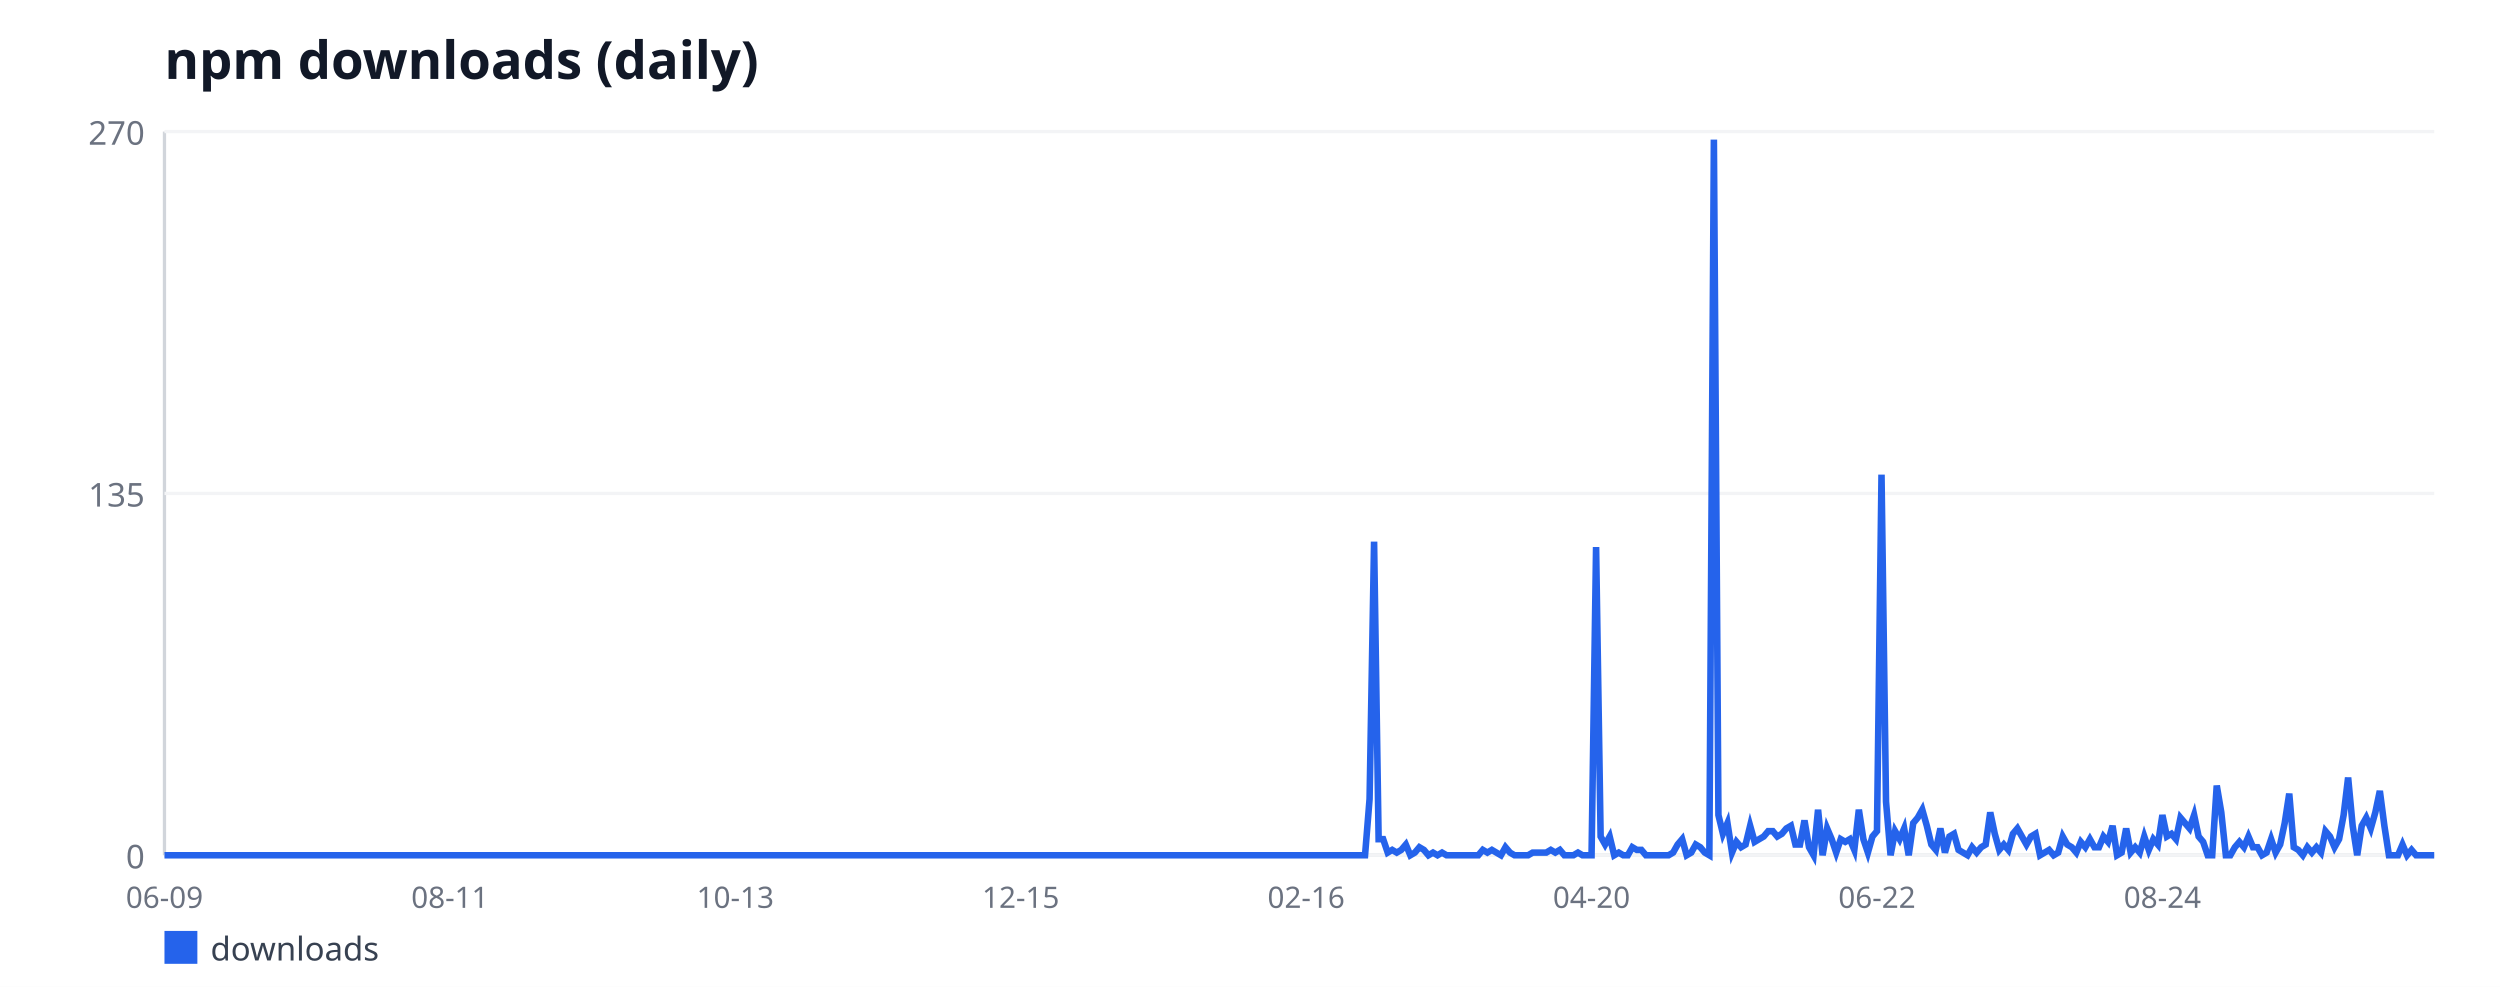
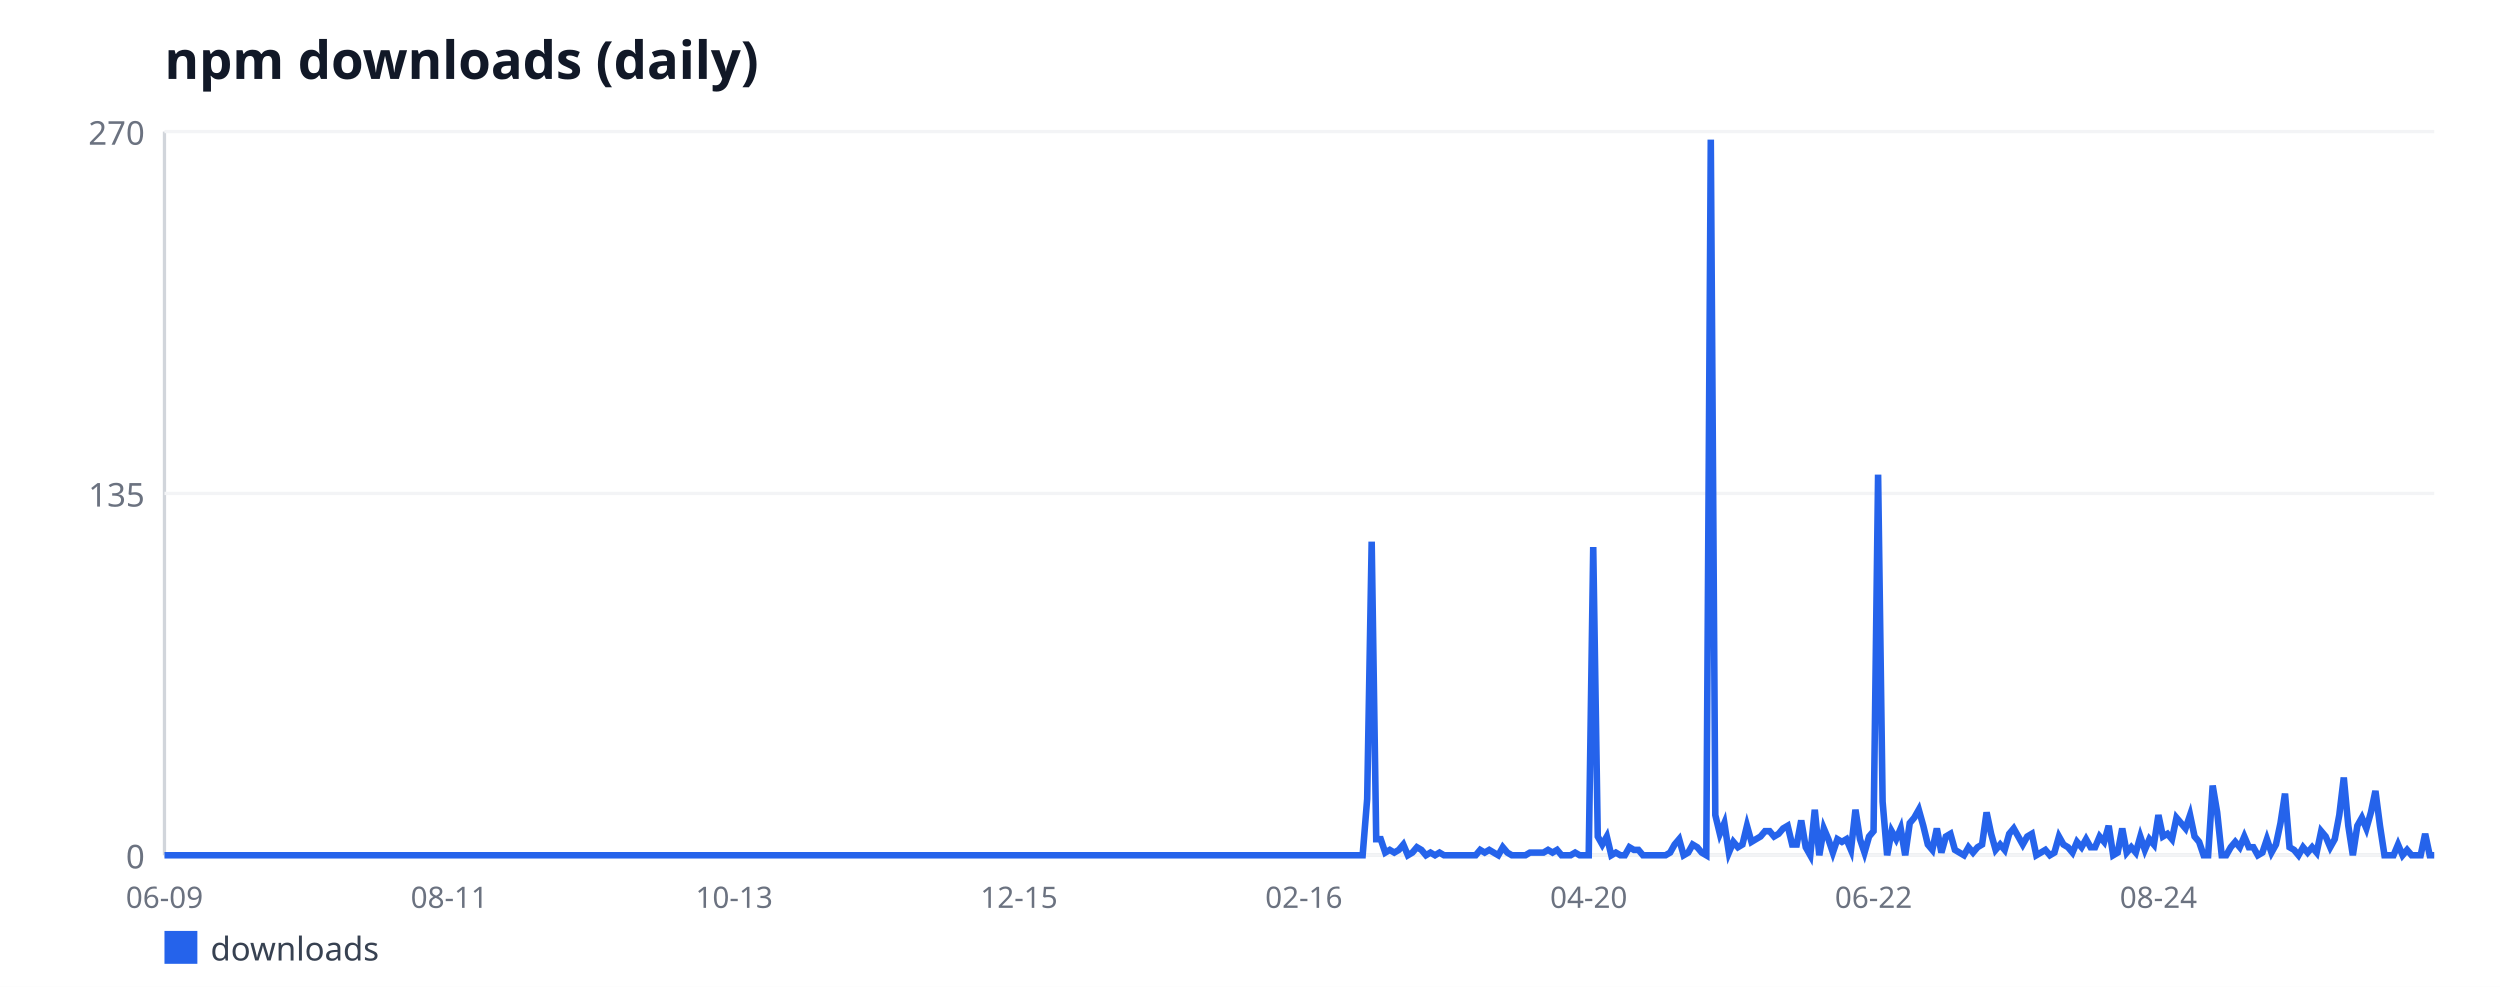
<svg xmlns="http://www.w3.org/2000/svg" width="760" height="300" viewBox="0 0 760 300" font-family="sans-serif">
  <rect width="760" height="300" fill="#ffffff" />
  <text x="50" y="24" font-size="16" font-weight="bold" fill="#111827">npm downloads (daily)</text>
  <line x1="50" y1="40" x2="50" y2="260" stroke="#d1d5db" stroke-width="1" />
  <line x1="50" y1="260" x2="740" y2="260" stroke="#d1d5db" stroke-width="1" />
  <line x1="50" y1="260" x2="740" y2="260" stroke="#f3f4f6" stroke-width="1" />
  <text x="44" y="264" font-size="10" fill="#6b7280" text-anchor="end">0</text>
  <line x1="50" y1="150" x2="740" y2="150" stroke="#f3f4f6" stroke-width="1" />
  <text x="44" y="154" font-size="10" fill="#6b7280" text-anchor="end">135</text>
  <line x1="50" y1="40" x2="740" y2="40" stroke="#f3f4f6" stroke-width="1" />
  <text x="44" y="44" font-size="10" fill="#6b7280" text-anchor="end">270</text>
  <text x="50" y="276" font-size="9" fill="#6b7280" text-anchor="middle">06-09</text>
-   <text x="136.77" y="276" font-size="9" fill="#6b7280" text-anchor="middle">08-11</text>
-   <text x="223.53" y="276" font-size="9" fill="#6b7280" text-anchor="middle">10-13</text>
-   <text x="310.3" y="276" font-size="9" fill="#6b7280" text-anchor="middle">12-15</text>
-   <text x="397.07" y="276" font-size="9" fill="#6b7280" text-anchor="middle">02-16</text>
-   <text x="483.83" y="276" font-size="9" fill="#6b7280" text-anchor="middle">04-20</text>
-   <text x="570.6" y="276" font-size="9" fill="#6b7280" text-anchor="middle">06-22</text>
-   <text x="657.37" y="276" font-size="9" fill="#6b7280" text-anchor="middle">08-24</text>
-   <polyline fill="none" stroke="#2563eb" stroke-width="2" points="50,260 51.38,260 52.75,260 54.13,260 55.51,260 56.89,260 58.26,260 59.64,260 61.02,260 62.4,260 63.77,260 65.15,260 66.53,260 67.9,260 69.28,260 70.66,260 72.04,260 73.41,260 74.79,260 76.17,260 77.54,260 78.92,260 80.3,260 81.68,260 83.05,260 84.43,260 85.81,260 87.19,260 88.56,260 89.94,260 91.32,260 92.69,260 94.07,260 95.45,260 96.83,260 98.2,260 99.58,260 100.96,260 102.34,260 103.71,260 105.09,260 106.47,260 107.84,260 109.22,260 110.6,260 111.98,260 113.35,260 114.73,260 116.11,260 117.49,260 118.86,260 120.24,260 121.62,260 122.99,260 124.37,260 125.75,260 127.13,260 128.5,260 129.88,260 131.26,260 132.63,260 134.01,260 135.39,260 136.77,260 138.14,260 139.52,260 140.9,260 142.28,260 143.65,260 145.03,260 146.41,260 147.78,260 149.16,260 150.54,260 151.92,260 153.29,260 154.67,260 156.05,260 157.43,260 158.8,260 160.18,260 161.56,260 162.93,260 164.31,260 165.69,260 167.07,260 168.44,260 169.82,260 171.2,260 172.57,260 173.95,260 175.33,260 176.71,260 178.08,260 179.46,260 180.84,260 182.22,260 183.59,260 184.97,260 186.35,260 187.72,260 189.1,260 190.48,260 191.86,260 193.23,260 194.61,260 195.99,260 197.37,260 198.74,260 200.12,260 201.5,260 202.87,260 204.25,260 205.63,260 207.01,260 208.38,260 209.76,260 211.14,260 212.51,260 213.89,260 215.27,260 216.65,260 218.02,260 219.4,260 220.78,260 222.16,260 223.53,260 224.91,260 226.29,260 227.66,260 229.04,260 230.42,260 231.8,260 233.17,260 234.55,260 235.93,260 237.31,260 238.68,260 240.06,260 241.44,260 242.81,260 244.19,260 245.57,260 246.95,260 248.32,260 249.7,260 251.08,260 252.46,260 253.83,260 255.21,260 256.59,260 257.96,260 259.34,260 260.72,260 262.1,260 263.47,260 264.85,260 266.23,260 267.6,260 268.98,260 270.36,260 271.74,260 273.11,260 274.49,260 275.87,260 277.25,260 278.62,260 280,260 281.38,260 282.75,260 284.13,260 285.51,260 286.89,260 288.26,260 289.64,260 291.02,260 292.4,260 293.77,260 295.15,260 296.53,260 297.9,260 299.28,260 300.66,260 302.04,260 303.41,260 304.79,260 306.17,260 307.54,260 308.92,260 310.3,260 311.68,260 313.05,260 314.43,260 315.81,260 317.19,260 318.56,260 319.94,260 321.32,260 322.69,260 324.07,260 325.45,260 326.83,260 328.2,260 329.58,260 330.96,260 332.34,260 333.71,260 335.09,260 336.47,260 337.84,260 339.22,260 340.6,260 341.98,260 343.35,260 344.73,260 346.11,260 347.49,260 348.86,260 350.24,260 351.62,260 352.99,260 354.37,260 355.75,260 357.13,260 358.5,260 359.88,260 361.26,260 362.63,260 364.01,260 365.39,260 366.77,260 368.14,260 369.52,260 370.9,260 372.28,260 373.65,260 375.03,260 376.41,260 377.78,260 379.16,260 380.54,260 381.92,260 383.29,260 384.67,260 386.05,260 387.43,260 388.8,260 390.18,260 391.56,260 392.93,260 394.31,260 395.69,260 397.07,260 398.44,260 399.82,260 401.2,260 402.57,260 403.95,260 405.33,260 406.71,260 408.08,260 409.46,260 410.84,260 412.22,260 413.59,260 414.97,260 416.35,242.89 417.72,164.67 419.1,255.11 420.48,255.11 421.86,259.19 423.23,258.37 424.61,259.19 425.99,258.37 427.37,256.74 428.74,260 430.12,259.19 431.5,257.56 432.87,258.37 434.25,260 435.63,259.19 437.01,260 438.38,259.19 439.76,260 441.14,260 442.51,260 443.89,260 445.27,260 446.65,260 448.02,260 449.4,260 450.78,258.37 452.16,259.19 453.53,258.37 454.91,259.19 456.29,260 457.66,257.56 459.04,259.19 460.42,260 461.8,260 463.17,260 464.55,260 465.93,259.19 467.31,259.19 468.68,259.19 470.06,259.19 471.44,258.37 472.81,259.19 474.19,258.37 475.57,260 476.95,260 478.32,260 479.7,259.19 481.08,260 482.46,260 483.83,260 485.21,166.3 486.59,254.3 487.96,256.74 489.34,254.3 490.72,260 492.1,259.19 493.47,260 494.85,260 496.23,257.56 497.6,258.37 498.98,258.37 500.36,260 501.74,260 503.11,260 504.49,260 505.87,260 507.25,260 508.62,259.19 510,256.74 511.38,255.11 512.75,260 514.13,259.19 515.51,256.74 516.89,257.56 518.26,259.19 519.64,260 521.02,42.44 522.4,247.78 523.77,253.48 525.15,250.22 526.53,259.19 527.9,255.93 529.28,257.56 530.66,256.74 532.04,251.04 533.41,255.93 534.79,255.11 536.17,254.3 537.54,252.67 538.92,252.67 540.3,254.3 541.68,253.48 543.05,251.85 544.43,251.04 545.81,256.74 547.19,256.74 548.56,249.41 549.94,257.56 551.32,260 552.69,246.15 554.07,260 555.45,251.85 556.83,255.11 558.2,259.19 559.58,255.11 560.96,255.93 562.34,255.11 563.71,258.37 565.09,246.15 566.47,255.11 567.84,259.19 569.22,254.3 570.6,252.67 571.98,144.3 573.35,243.7 574.73,260 576.11,252.67 577.49,255.11 578.86,251.85 580.24,260 581.62,250.22 582.99,248.59 584.37,246.15 585.75,251.04 587.13,256.74 588.5,258.37 589.88,251.85 591.26,259.19 592.63,254.3 594.01,253.48 595.39,258.37 596.77,259.19 598.14,260 599.52,257.56 600.9,259.19 602.28,257.56 603.65,256.74 605.03,246.96 606.41,253.48 607.78,258.37 609.16,256.74 610.54,258.37 611.92,253.48 613.29,251.85 614.67,254.3 616.05,256.74 617.43,254.3 618.8,253.48 620.18,260 621.56,259.19 622.93,258.37 624.31,260 625.69,259.19 627.07,254.3 628.44,256.74 629.82,257.56 631.2,259.19 632.57,255.93 633.95,257.56 635.33,255.11 636.71,257.56 638.08,257.56 639.46,254.3 640.84,255.93 642.22,251.04 643.59,260 644.97,259.19 646.35,251.85 647.72,259.19 649.1,257.56 650.48,259.19 651.86,254.3 653.23,258.37 654.61,255.11 655.99,256.74 657.37,247.78 658.74,254.3 660.12,253.48 661.5,255.11 662.87,248.59 664.25,250.22 665.63,251.85 667.01,247.78 668.38,254.3 669.76,255.93 671.14,260 672.51,260 673.89,238.81 675.27,246.96 676.65,260 678.02,260 679.4,257.56 680.78,255.93 682.16,257.56 683.53,254.3 684.91,257.56 686.29,257.56 687.66,260 689.04,259.19 690.42,255.11 691.8,259.19 693.17,256.74 694.55,250.22 695.93,241.26 697.31,257.56 698.68,258.37 700.06,260 701.44,257.56 702.81,259.19 704.19,257.56 705.57,259.19 706.95,252.67 708.32,254.3 709.7,257.56 711.08,255.11 712.46,247.78 713.83,236.37 715.21,251.04 716.59,260 717.96,251.04 719.34,248.59 720.72,251.85 722.1,246.96 723.47,240.44 724.85,251.04 726.23,260 727.6,260 728.98,260 730.36,256.74 731.74,260 733.11,258.37 734.49,260 735.87,260 737.25,260 738.62,260 740,260" />
+   <text x="136.59" y="276" font-size="9" fill="#6b7280" text-anchor="middle">08-11</text>
+   <text x="223.19" y="276" font-size="9" fill="#6b7280" text-anchor="middle">10-13</text>
+   <text x="309.78" y="276" font-size="9" fill="#6b7280" text-anchor="middle">12-15</text>
+   <text x="396.37" y="276" font-size="9" fill="#6b7280" text-anchor="middle">02-16</text>
+   <text x="482.97" y="276" font-size="9" fill="#6b7280" text-anchor="middle">04-20</text>
+   <text x="569.56" y="276" font-size="9" fill="#6b7280" text-anchor="middle">06-22</text>
+   <text x="656.16" y="276" font-size="9" fill="#6b7280" text-anchor="middle">08-24</text>
+   <polyline fill="none" stroke="#2563eb" stroke-width="2" points="50,260 51.37,260 52.75,260 54.12,260 55.5,260 56.87,260 58.25,260 59.62,260 61,260 62.37,260 63.75,260 65.12,260 66.49,260 67.87,260 69.24,260 70.62,260 71.99,260 73.37,260 74.74,260 76.12,260 77.49,260 78.86,260 80.24,260 81.61,260 82.99,260 84.36,260 85.74,260 87.11,260 88.49,260 89.86,260 91.24,260 92.61,260 93.98,260 95.36,260 96.73,260 98.11,260 99.48,260 100.86,260 102.23,260 103.61,260 104.98,260 106.35,260 107.73,260 109.1,260 110.48,260 111.85,260 113.23,260 114.6,260 115.98,260 117.35,260 118.73,260 120.1,260 121.47,260 122.85,260 124.22,260 125.6,260 126.97,260 128.35,260 129.72,260 131.1,260 132.47,260 133.84,260 135.22,260 136.59,260 137.97,260 139.34,260 140.72,260 142.09,260 143.47,260 144.84,260 146.22,260 147.59,260 148.96,260 150.34,260 151.71,260 153.09,260 154.46,260 155.84,260 157.21,260 158.59,260 159.96,260 161.33,260 162.71,260 164.08,260 165.46,260 166.83,260 168.21,260 169.58,260 170.96,260 172.33,260 173.71,260 175.08,260 176.45,260 177.83,260 179.2,260 180.58,260 181.95,260 183.33,260 184.7,260 186.08,260 187.45,260 188.82,260 190.2,260 191.57,260 192.95,260 194.32,260 195.7,260 197.07,260 198.45,260 199.82,260 201.2,260 202.57,260 203.94,260 205.32,260 206.69,260 208.07,260 209.44,260 210.82,260 212.19,260 213.57,260 214.94,260 216.31,260 217.69,260 219.06,260 220.44,260 221.81,260 223.19,260 224.56,260 225.94,260 227.31,260 228.69,260 230.06,260 231.43,260 232.81,260 234.18,260 235.56,260 236.93,260 238.31,260 239.68,260 241.06,260 242.43,260 243.8,260 245.18,260 246.55,260 247.93,260 249.3,260 250.68,260 252.05,260 253.43,260 254.8,260 256.18,260 257.55,260 258.92,260 260.3,260 261.67,260 263.05,260 264.42,260 265.8,260 267.17,260 268.55,260 269.92,260 271.29,260 272.67,260 274.04,260 275.42,260 276.79,260 278.17,260 279.54,260 280.92,260 282.29,260 283.67,260 285.04,260 286.41,260 287.79,260 289.16,260 290.54,260 291.91,260 293.29,260 294.66,260 296.04,260 297.41,260 298.78,260 300.16,260 301.53,260 302.91,260 304.28,260 305.66,260 307.03,260 308.41,260 309.78,260 311.16,260 312.53,260 313.9,260 315.28,260 316.65,260 318.03,260 319.4,260 320.78,260 322.15,260 323.53,260 324.9,260 326.27,260 327.65,260 329.02,260 330.4,260 331.77,260 333.15,260 334.52,260 335.9,260 337.27,260 338.65,260 340.02,260 341.39,260 342.77,260 344.14,260 345.52,260 346.89,260 348.27,260 349.64,260 351.02,260 352.39,260 353.76,260 355.14,260 356.51,260 357.89,260 359.26,260 360.64,260 362.01,260 363.39,260 364.76,260 366.14,260 367.51,260 368.88,260 370.26,260 371.63,260 373.01,260 374.38,260 375.76,260 377.13,260 378.51,260 379.88,260 381.25,260 382.63,260 384,260 385.38,260 386.75,260 388.13,260 389.5,260 390.88,260 392.25,260 393.63,260 395,260 396.37,260 397.75,260 399.12,260 400.5,260 401.87,260 403.25,260 404.62,260 406,260 407.37,260 408.75,260 410.12,260 411.49,260 412.87,260 414.24,260 415.62,242.89 416.99,164.67 418.37,255.11 419.74,255.11 421.12,259.19 422.49,258.37 423.86,259.19 425.24,258.37 426.61,256.74 427.99,260 429.36,259.19 430.74,257.56 432.11,258.37 433.49,260 434.86,259.19 436.24,260 437.61,259.19 438.98,260 440.36,260 441.73,260 443.11,260 444.48,260 445.86,260 447.23,260 448.61,260 449.98,258.37 451.35,259.19 452.73,258.37 454.1,259.19 455.48,260 456.85,257.56 458.23,259.19 459.6,260 460.98,260 462.35,260 463.73,260 465.1,259.19 466.47,259.19 467.85,259.19 469.22,259.19 470.6,258.37 471.97,259.19 473.35,258.37 474.72,260 476.1,260 477.47,260 478.84,259.19 480.22,260 481.59,260 482.97,260 484.34,166.3 485.72,254.3 487.09,256.74 488.47,254.3 489.84,260 491.22,259.19 492.59,260 493.96,260 495.34,257.56 496.71,258.37 498.09,258.37 499.46,260 500.84,260 502.21,260 503.59,260 504.96,260 506.33,260 507.71,259.19 509.08,256.74 510.46,255.11 511.83,260 513.21,259.19 514.58,256.74 515.96,257.56 517.33,259.19 518.71,260 520.08,42.44 521.45,247.78 522.83,253.48 524.2,250.22 525.58,259.19 526.95,255.93 528.33,257.56 529.7,256.74 531.08,251.04 532.45,255.93 533.82,255.11 535.2,254.3 536.57,252.67 537.95,252.67 539.32,254.3 540.7,253.48 542.07,251.85 543.45,251.04 544.82,256.74 546.2,256.74 547.57,249.41 548.94,257.56 550.32,260 551.69,246.15 553.07,260 554.44,251.85 555.82,255.11 557.19,259.19 558.57,255.11 559.94,255.93 561.31,255.11 562.69,258.37 564.06,246.15 565.44,255.11 566.81,259.19 568.19,254.3 569.56,252.67 570.94,144.3 572.31,243.7 573.69,260 575.06,252.67 576.43,255.11 577.81,251.85 579.18,260 580.56,250.22 581.93,248.59 583.31,246.15 584.68,251.04 586.06,256.74 587.43,258.37 588.8,251.85 590.18,259.19 591.55,254.3 592.93,253.48 594.3,258.37 595.68,259.19 597.05,260 598.43,257.56 599.8,259.19 601.18,257.56 602.55,256.74 603.92,246.96 605.3,253.48 606.67,258.37 608.05,256.74 609.42,258.37 610.8,253.48 612.17,251.85 613.55,254.3 614.92,256.74 616.29,254.3 617.67,253.48 619.04,260 620.42,259.19 621.79,258.37 623.17,260 624.54,259.19 625.92,254.3 627.29,256.74 628.67,257.56 630.04,259.19 631.41,255.93 632.79,257.56 634.16,255.11 635.54,257.56 636.91,257.56 638.29,254.3 639.66,255.93 641.04,251.04 642.41,260 643.78,259.19 645.16,251.85 646.53,259.19 647.91,257.56 649.28,259.19 650.66,254.3 652.03,258.37 653.41,255.11 654.78,256.74 656.16,247.78 657.53,254.3 658.9,253.48 660.28,255.11 661.65,248.59 663.03,250.22 664.4,251.85 665.78,247.78 667.15,254.3 668.53,255.93 669.9,260 671.27,260 672.65,238.81 674.02,246.96 675.4,260 676.77,260 678.15,257.56 679.52,255.93 680.9,257.56 682.27,254.3 683.65,257.56 685.02,257.56 686.39,260 687.77,259.19 689.14,255.11 690.52,259.19 691.89,256.74 693.27,250.22 694.64,241.26 696.02,257.56 697.39,258.37 698.76,260 700.14,257.56 701.51,259.19 702.89,257.56 704.26,259.19 705.64,252.67 707.01,254.3 708.39,257.56 709.76,255.11 711.14,247.78 712.51,236.37 713.88,251.04 715.26,260 716.63,251.04 718.01,248.59 719.38,251.85 720.76,246.96 722.13,240.44 723.51,251.04 724.88,260 726.25,260 727.63,260 729,256.74 730.38,260 731.75,258.37 733.13,260 734.5,260 735.88,260 737.25,253.48 738.63,260 740,260" />
  <rect x="50" y="283" width="10" height="10" fill="#2563eb" />
  <text x="64" y="292" font-size="10" fill="#374151">downloads</text>
</svg>
